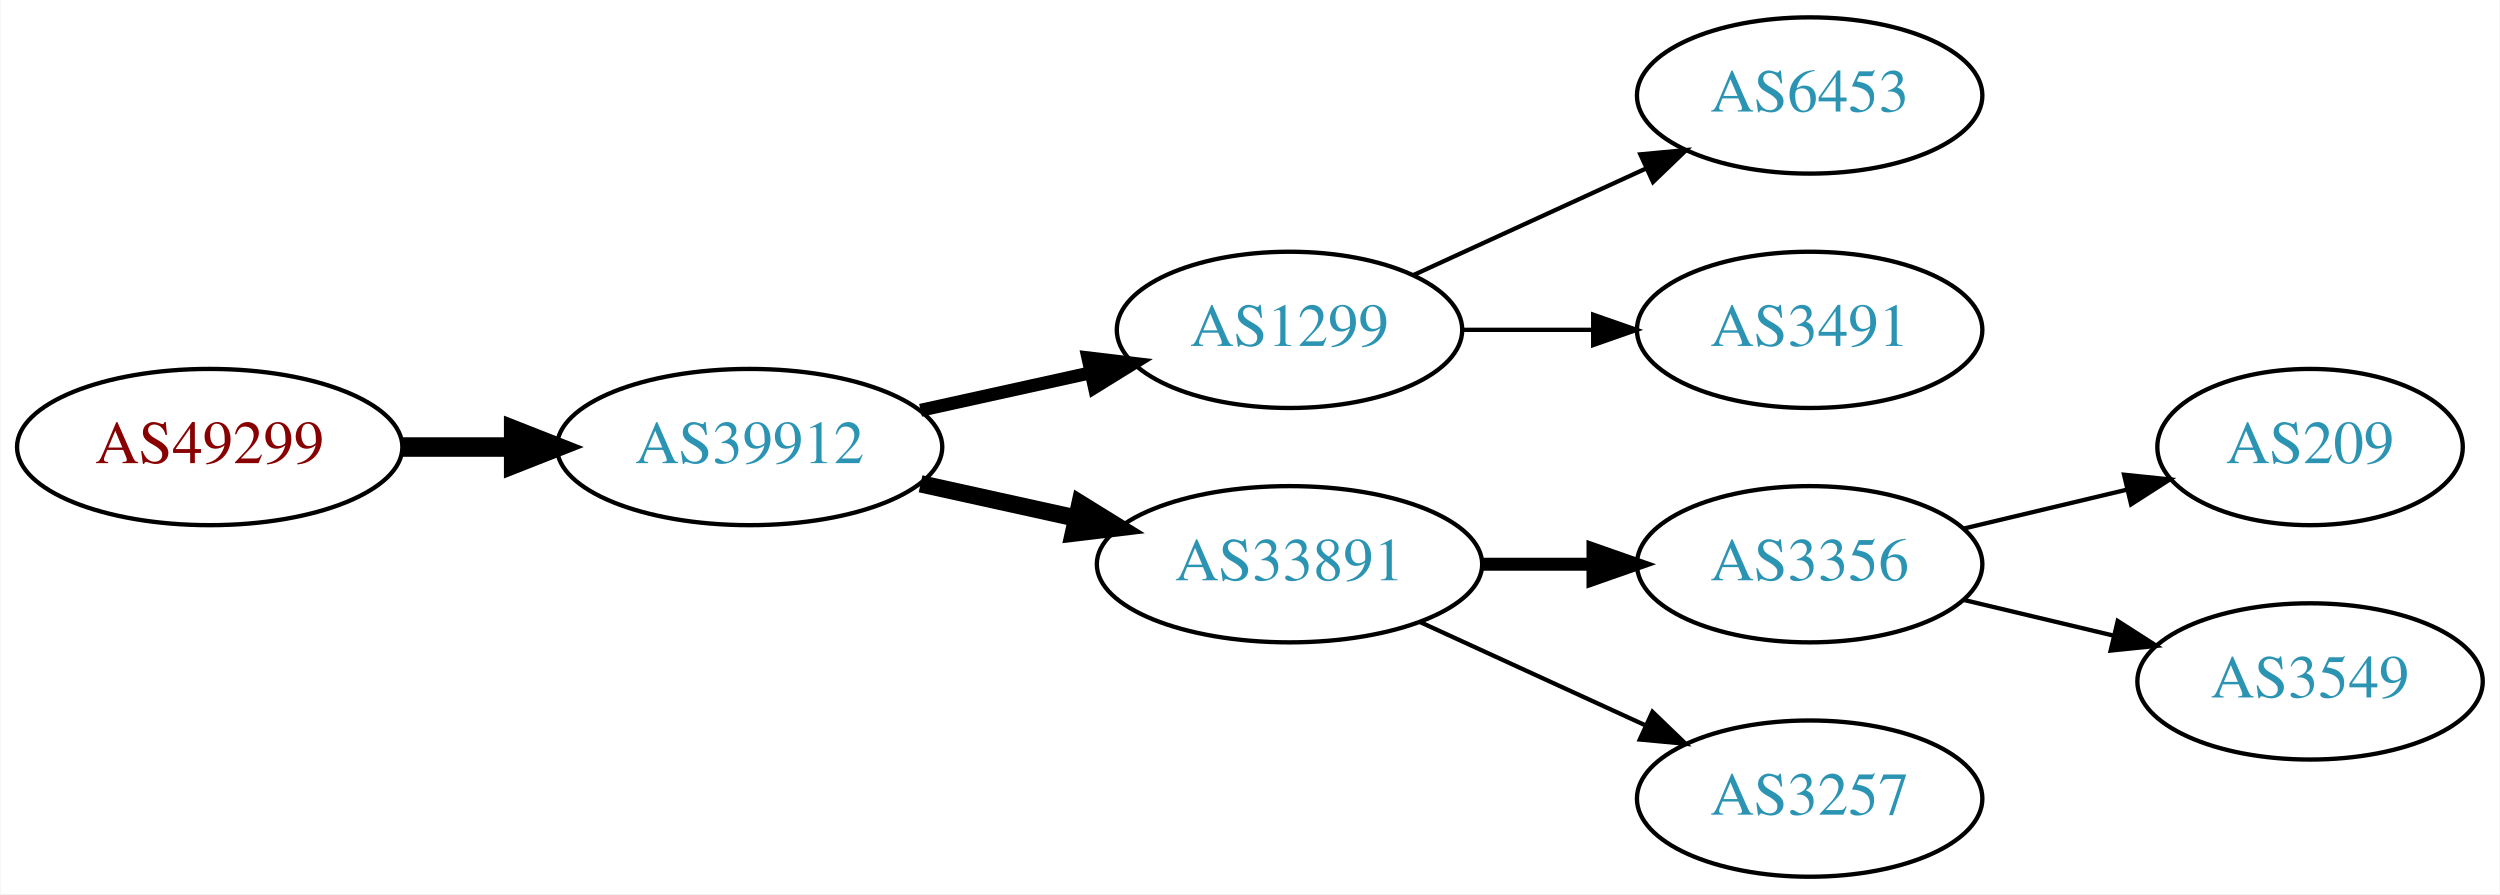
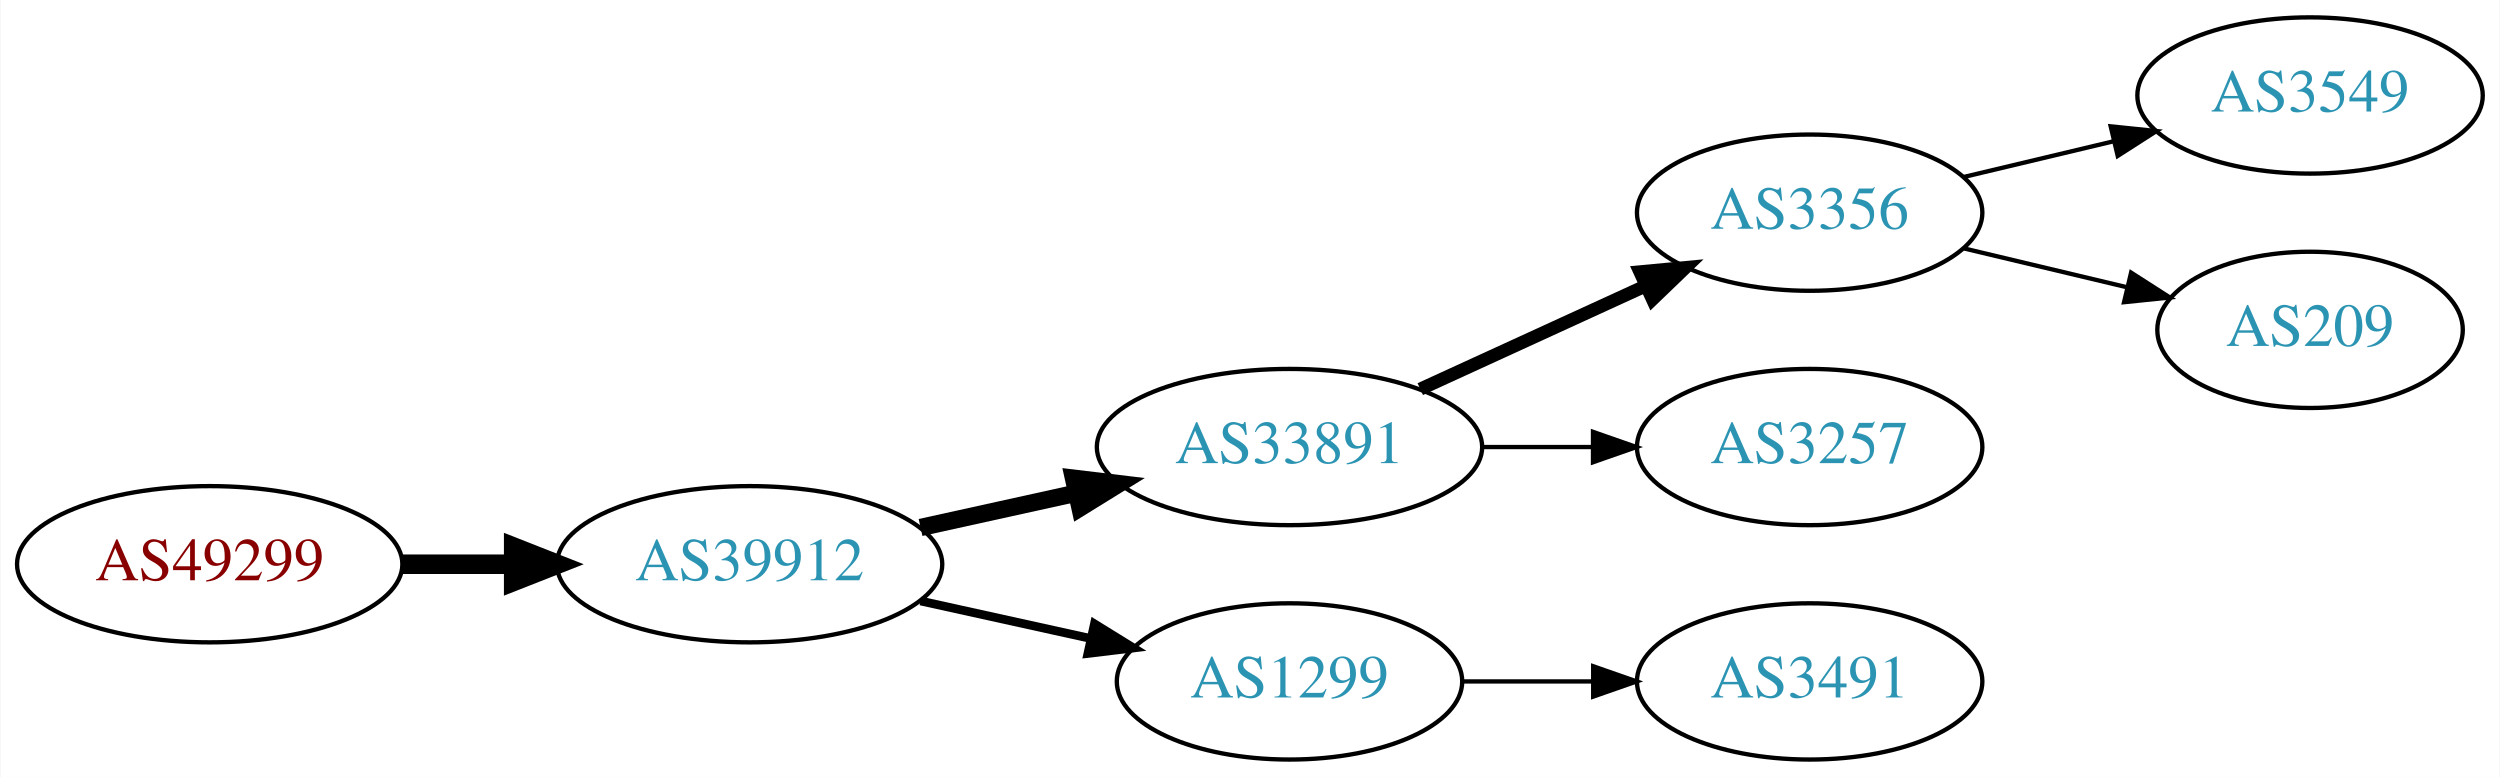
- <svg xmlns="http://www.w3.org/2000/svg" xmlns:xlink="http://www.w3.org/1999/xlink" width="576pt" height="206pt" viewBox="0.00 0.00 575.76 206.00">
-   <g id="graph0" class="graph" transform="scale(1 1) rotate(0) translate(4 202)">
-     <polygon fill="white" stroke="none" points="-4,4 -4,-202 571.762,-202 571.762,4 -4,4" />
+ <svg xmlns="http://www.w3.org/2000/svg" xmlns:xlink="http://www.w3.org/1999/xlink" width="576pt" height="179pt" viewBox="0.00 0.00 575.76 179.00">
+   <g id="graph0" class="graph" transform="scale(1 1) rotate(0) translate(4 175)">
+     <polygon fill="white" stroke="none" points="-4,4 -4,-175 571.762,-175 571.762,4 -4,4" />
    <g id="node1" class="node">
      <g id="a_node1">
        <a xlink:href="/asn/49299" xlink:title="AS49299 ~ IP-Transit: www.funknetz.at GmbH [AT]">
-           <ellipse fill="#ffffff" stroke="black" cx="44.196" cy="-99" rx="44.393" ry="18" />
-           <text text-anchor="middle" x="44.196" y="-95.3" font-family="Times,serif" font-size="14.00" fill="#880000">AS49299</text>
+           <ellipse fill="#ffffff" stroke="black" cx="44.196" cy="-45" rx="44.393" ry="18" />
+           <text text-anchor="middle" x="44.196" y="-41.3" font-family="Times,serif" font-size="14.00" fill="#880000">AS49299</text>
        </a>
      </g>
    </g>
    <g id="node2" class="node">
      <g id="a_node2">
        <a xlink:href="/asn/39912" xlink:title="AS39912 ~ oja.at GmbH [AT]">
-           <ellipse fill="#ffffff" stroke="black" cx="168.588" cy="-99" rx="44.393" ry="18" />
-           <text text-anchor="middle" x="168.588" y="-95.3" font-family="Times,serif" font-size="14.00" fill="#2c94b3">AS39912</text>
+           <ellipse fill="#ffffff" stroke="black" cx="168.588" cy="-45" rx="44.393" ry="18" />
+           <text text-anchor="middle" x="168.588" y="-41.3" font-family="Times,serif" font-size="14.00" fill="#2c94b3">AS39912</text>
        </a>
      </g>
    </g>
    <g id="edge1" class="edge">
-       <path fill="none" stroke="black" stroke-width="4.5" d="M88.692,-99C96.898,-99 105.569,-99 114.041,-99" />
-       <polygon fill="black" stroke="black" stroke-width="4.5" points="114.233,-102.938 124.233,-99 114.233,-95.063 114.233,-102.938" />
+       <path fill="none" stroke="black" stroke-width="4.5" d="M88.692,-45C96.898,-45 105.569,-45 114.041,-45" />
+       <polygon fill="black" stroke="black" stroke-width="4.5" points="114.233,-48.938 124.233,-45 114.233,-41.063 114.233,-48.938" />
    </g>
    <g id="node3" class="node">
      <g id="a_node3">
-         <a xlink:href="/asn/1299" xlink:title="AS1299 ~ Telia Carrier [EU]">
-           <ellipse fill="#ffffff" stroke="black" cx="292.98" cy="-126" rx="39.794" ry="18" />
-           <text text-anchor="middle" x="292.98" y="-122.3" font-family="Times,serif" font-size="14.00" fill="#2c94b3">AS1299</text>
-         </a>
-       </g>
-     </g>
-     <g id="edge2" class="edge">
-       <path fill="none" stroke="black" stroke-width="3" d="M207.978,-107.469C220.369,-110.202 234.216,-113.257 247.036,-116.085" />
-       <polygon fill="black" stroke="black" stroke-width="3" points="246.532,-119.558 257.051,-118.295 248.04,-112.722 246.532,-119.558" />
-     </g>
-     <g id="node4" class="node">
-       <g id="a_node4">
        <a xlink:href="/asn/33891" xlink:title="AS33891 ~ CORE-BACKBONE GMBH GLOBAL NETWORK [DE]">
          <ellipse fill="#ffffff" stroke="black" cx="292.98" cy="-72" rx="44.393" ry="18" />
          <text text-anchor="middle" x="292.98" y="-68.3" font-family="Times,serif" font-size="14.00" fill="#2c94b3">AS33891</text>
        </a>
      </g>
    </g>
+     <g id="edge2" class="edge">
+       <path fill="none" stroke="black" stroke-width="4" d="M207.978,-53.469C219.37,-55.982 231.993,-58.767 243.917,-61.397" />
+       <polygon fill="black" stroke="black" stroke-width="4" points="243.208,-64.825 253.727,-63.561 244.716,-57.989 243.208,-64.825" />
+     </g>
+     <g id="node4" class="node">
+       <g id="a_node4">
+         <a xlink:href="/asn/1299" xlink:title="AS1299 ~ Telia Carrier [EU]">
+           <ellipse fill="#ffffff" stroke="black" cx="292.98" cy="-18" rx="39.794" ry="18" />
+           <text text-anchor="middle" x="292.98" y="-14.3" font-family="Times,serif" font-size="14.00" fill="#2c94b3">AS1299</text>
+         </a>
+       </g>
+     </g>
    <g id="edge3" class="edge">
-       <path fill="none" stroke="black" stroke-width="4" d="M207.978,-90.531C219.37,-88.018 231.993,-85.234 243.917,-82.603" />
-       <polygon fill="black" stroke="black" stroke-width="4" points="244.716,-86.011 253.727,-80.439 243.208,-79.175 244.716,-86.011" />
+       <path fill="none" stroke="black" stroke-width="2" d="M207.978,-36.531C220.369,-33.798 234.216,-30.743 247.036,-27.915" />
+       <polygon fill="black" stroke="black" stroke-width="2" points="248.04,-31.278 257.051,-25.706 246.532,-24.442 248.04,-31.278" />
    </g>
    <g id="node5" class="node">
      <g id="a_node5">
-         <a xlink:href="/asn/6453" xlink:title="AS6453 ~ TATA COMMUNICATIONS (AMERICA) INC [US]">
-           <ellipse fill="#ffffff" stroke="black" cx="412.823" cy="-180" rx="39.794" ry="18" />
-           <text text-anchor="middle" x="412.823" y="-176.3" font-family="Times,serif" font-size="14.00" fill="#2c94b3">AS6453</text>
+         <a xlink:href="/asn/3356" xlink:title="AS3356 ~ Level 3 Parent, LLC [US]">
+           <ellipse fill="#ffffff" stroke="black" cx="412.823" cy="-126" rx="39.794" ry="18" />
+           <text text-anchor="middle" x="412.823" y="-122.3" font-family="Times,serif" font-size="14.00" fill="#2c94b3">AS3356</text>
        </a>
      </g>
    </g>
    <g id="edge4" class="edge">
-       <path fill="none" stroke="black" d="M321.609,-138.661C337.566,-145.973 357.837,-155.261 375.119,-163.181" />
-       <polygon fill="black" stroke="black" points="373.818,-166.435 384.367,-167.419 376.734,-160.071 373.818,-166.435" />
+       <path fill="none" stroke="black" stroke-width="3" d="M323.11,-85.348C338.721,-92.502 358.119,-101.391 374.791,-109.03" />
+       <polygon fill="black" stroke="black" stroke-width="3" points="373.694,-112.378 384.243,-113.362 376.61,-106.014 373.694,-112.378" />
    </g>
    <g id="node6" class="node">
      <g id="a_node6">
-         <a xlink:href="/asn/3491" xlink:title="AS3491 ~ PCCW Global, Inc. [US]">
-           <ellipse fill="#ffffff" stroke="black" cx="412.823" cy="-126" rx="39.794" ry="18" />
-           <text text-anchor="middle" x="412.823" y="-122.3" font-family="Times,serif" font-size="14.00" fill="#2c94b3">AS3491</text>
+         <a xlink:href="/asn/3257" xlink:title="AS3257 ~ GTT [DE]">
+           <ellipse fill="#ffffff" stroke="black" cx="412.823" cy="-72" rx="39.794" ry="18" />
+           <text text-anchor="middle" x="412.823" y="-68.3" font-family="Times,serif" font-size="14.00" fill="#2c94b3">AS3257</text>
        </a>
      </g>
    </g>
    <g id="edge5" class="edge">
-       <path fill="none" stroke="black" d="M332.893,-126C342.446,-126 352.796,-126 362.759,-126" />
-       <polygon fill="black" stroke="black" points="362.951,-129.5 372.951,-126 362.951,-122.5 362.951,-129.5" />
+       <path fill="none" stroke="black" d="M337.191,-72C345.504,-72 354.267,-72 362.749,-72" />
+       <polygon fill="black" stroke="black" points="362.908,-75.5 372.908,-72 362.908,-68.5 362.908,-75.5" />
+     </g>
+     <g id="node9" class="node">
+       <g id="a_node9">
+         <a xlink:href="/asn/3491" xlink:title="AS3491 ~ PCCW Global, Inc. [US]">
+           <ellipse fill="#ffffff" stroke="black" cx="412.823" cy="-18" rx="39.794" ry="18" />
+           <text text-anchor="middle" x="412.823" y="-14.3" font-family="Times,serif" font-size="14.00" fill="#2c94b3">AS3491</text>
+         </a>
+       </g>
+     </g>
+     <g id="edge8" class="edge">
+       <path fill="none" stroke="black" d="M332.893,-18C342.446,-18 352.796,-18 362.759,-18" />
+       <polygon fill="black" stroke="black" points="362.951,-21.5 372.951,-18 362.951,-14.5 362.951,-21.5" />
    </g>
    <g id="node7" class="node">
      <g id="a_node7">
-         <a xlink:href="/asn/3356" xlink:title="AS3356 ~ Level 3 Parent, LLC [US]">
-           <ellipse fill="#ffffff" stroke="black" cx="412.823" cy="-72" rx="39.794" ry="18" />
-           <text text-anchor="middle" x="412.823" y="-68.3" font-family="Times,serif" font-size="14.00" fill="#2c94b3">AS3356</text>
+         <a xlink:href="/asn/3549" xlink:title="AS3549 ~ Level 3 Parent, LLC [US]">
+           <ellipse fill="#ffffff" stroke="black" cx="528.116" cy="-153" rx="39.794" ry="18" />
+           <text text-anchor="middle" x="528.116" y="-149.3" font-family="Times,serif" font-size="14.00" fill="#2c94b3">AS3549</text>
        </a>
      </g>
    </g>
    <g id="edge6" class="edge">
-       <path fill="none" stroke="black" stroke-width="3" d="M337.191,-72C345.504,-72 354.267,-72 362.749,-72" />
-       <polygon fill="black" stroke="black" stroke-width="3" points="362.908,-75.5 372.908,-72 362.908,-68.5 362.908,-75.5" />
+       <path fill="none" stroke="black" d="M448.43,-134.248C459.301,-136.838 471.456,-139.735 482.898,-142.462" />
+       <polygon fill="black" stroke="black" points="482.182,-145.889 492.721,-144.803 483.804,-139.08 482.182,-145.889" />
    </g>
    <g id="node8" class="node">
      <g id="a_node8">
-         <a xlink:href="/asn/3257" xlink:title="AS3257 ~ GTT [DE]">
-           <ellipse fill="#ffffff" stroke="black" cx="412.823" cy="-18" rx="39.794" ry="18" />
-           <text text-anchor="middle" x="412.823" y="-14.3" font-family="Times,serif" font-size="14.00" fill="#2c94b3">AS3257</text>
-         </a>
-       </g>
-     </g>
-     <g id="edge7" class="edge">
-       <path fill="none" stroke="black" d="M323.11,-58.652C338.721,-51.498 358.119,-42.609 374.791,-34.969" />
-       <polygon fill="black" stroke="black" points="376.61,-37.986 384.243,-30.638 373.694,-31.622 376.61,-37.986" />
-     </g>
-     <g id="node9" class="node">
-       <g id="a_node9">
        <a xlink:href="/asn/209" xlink:title="AS209 ~ CenturyLink Communications, LLC [US]">
          <ellipse fill="#ffffff" stroke="black" cx="528.116" cy="-99" rx="35.194" ry="18" />
          <text text-anchor="middle" x="528.116" y="-95.3" font-family="Times,serif" font-size="14.00" fill="#2c94b3">AS209</text>
        </a>
      </g>
    </g>
-     <g id="edge8" class="edge">
-       <path fill="none" stroke="black" d="M448.43,-80.248C460.225,-83.058 473.529,-86.229 485.797,-89.153" />
-       <polygon fill="black" stroke="black" points="485.263,-92.624 495.802,-91.537 486.886,-85.814 485.263,-92.624" />
-     </g>
-     <g id="node10" class="node">
-       <g id="a_node10">
-         <a xlink:href="/asn/3549" xlink:title="AS3549 ~ Level 3 Parent, LLC [US]">
-           <ellipse fill="#ffffff" stroke="black" cx="528.116" cy="-45" rx="39.794" ry="18" />
-           <text text-anchor="middle" x="528.116" y="-41.3" font-family="Times,serif" font-size="14.00" fill="#2c94b3">AS3549</text>
-         </a>
-       </g>
-     </g>
-     <g id="edge9" class="edge">
-       <path fill="none" stroke="black" d="M448.43,-63.752C459.301,-61.162 471.456,-58.265 482.898,-55.538" />
-       <polygon fill="black" stroke="black" points="483.804,-58.92 492.721,-53.197 482.182,-52.111 483.804,-58.92" />
+     <g id="edge7" class="edge">
+       <path fill="none" stroke="black" d="M448.43,-117.752C460.225,-114.942 473.529,-111.771 485.797,-108.847" />
+       <polygon fill="black" stroke="black" points="486.886,-112.186 495.802,-106.463 485.263,-105.376 486.886,-112.186" />
    </g>
  </g>
</svg>
